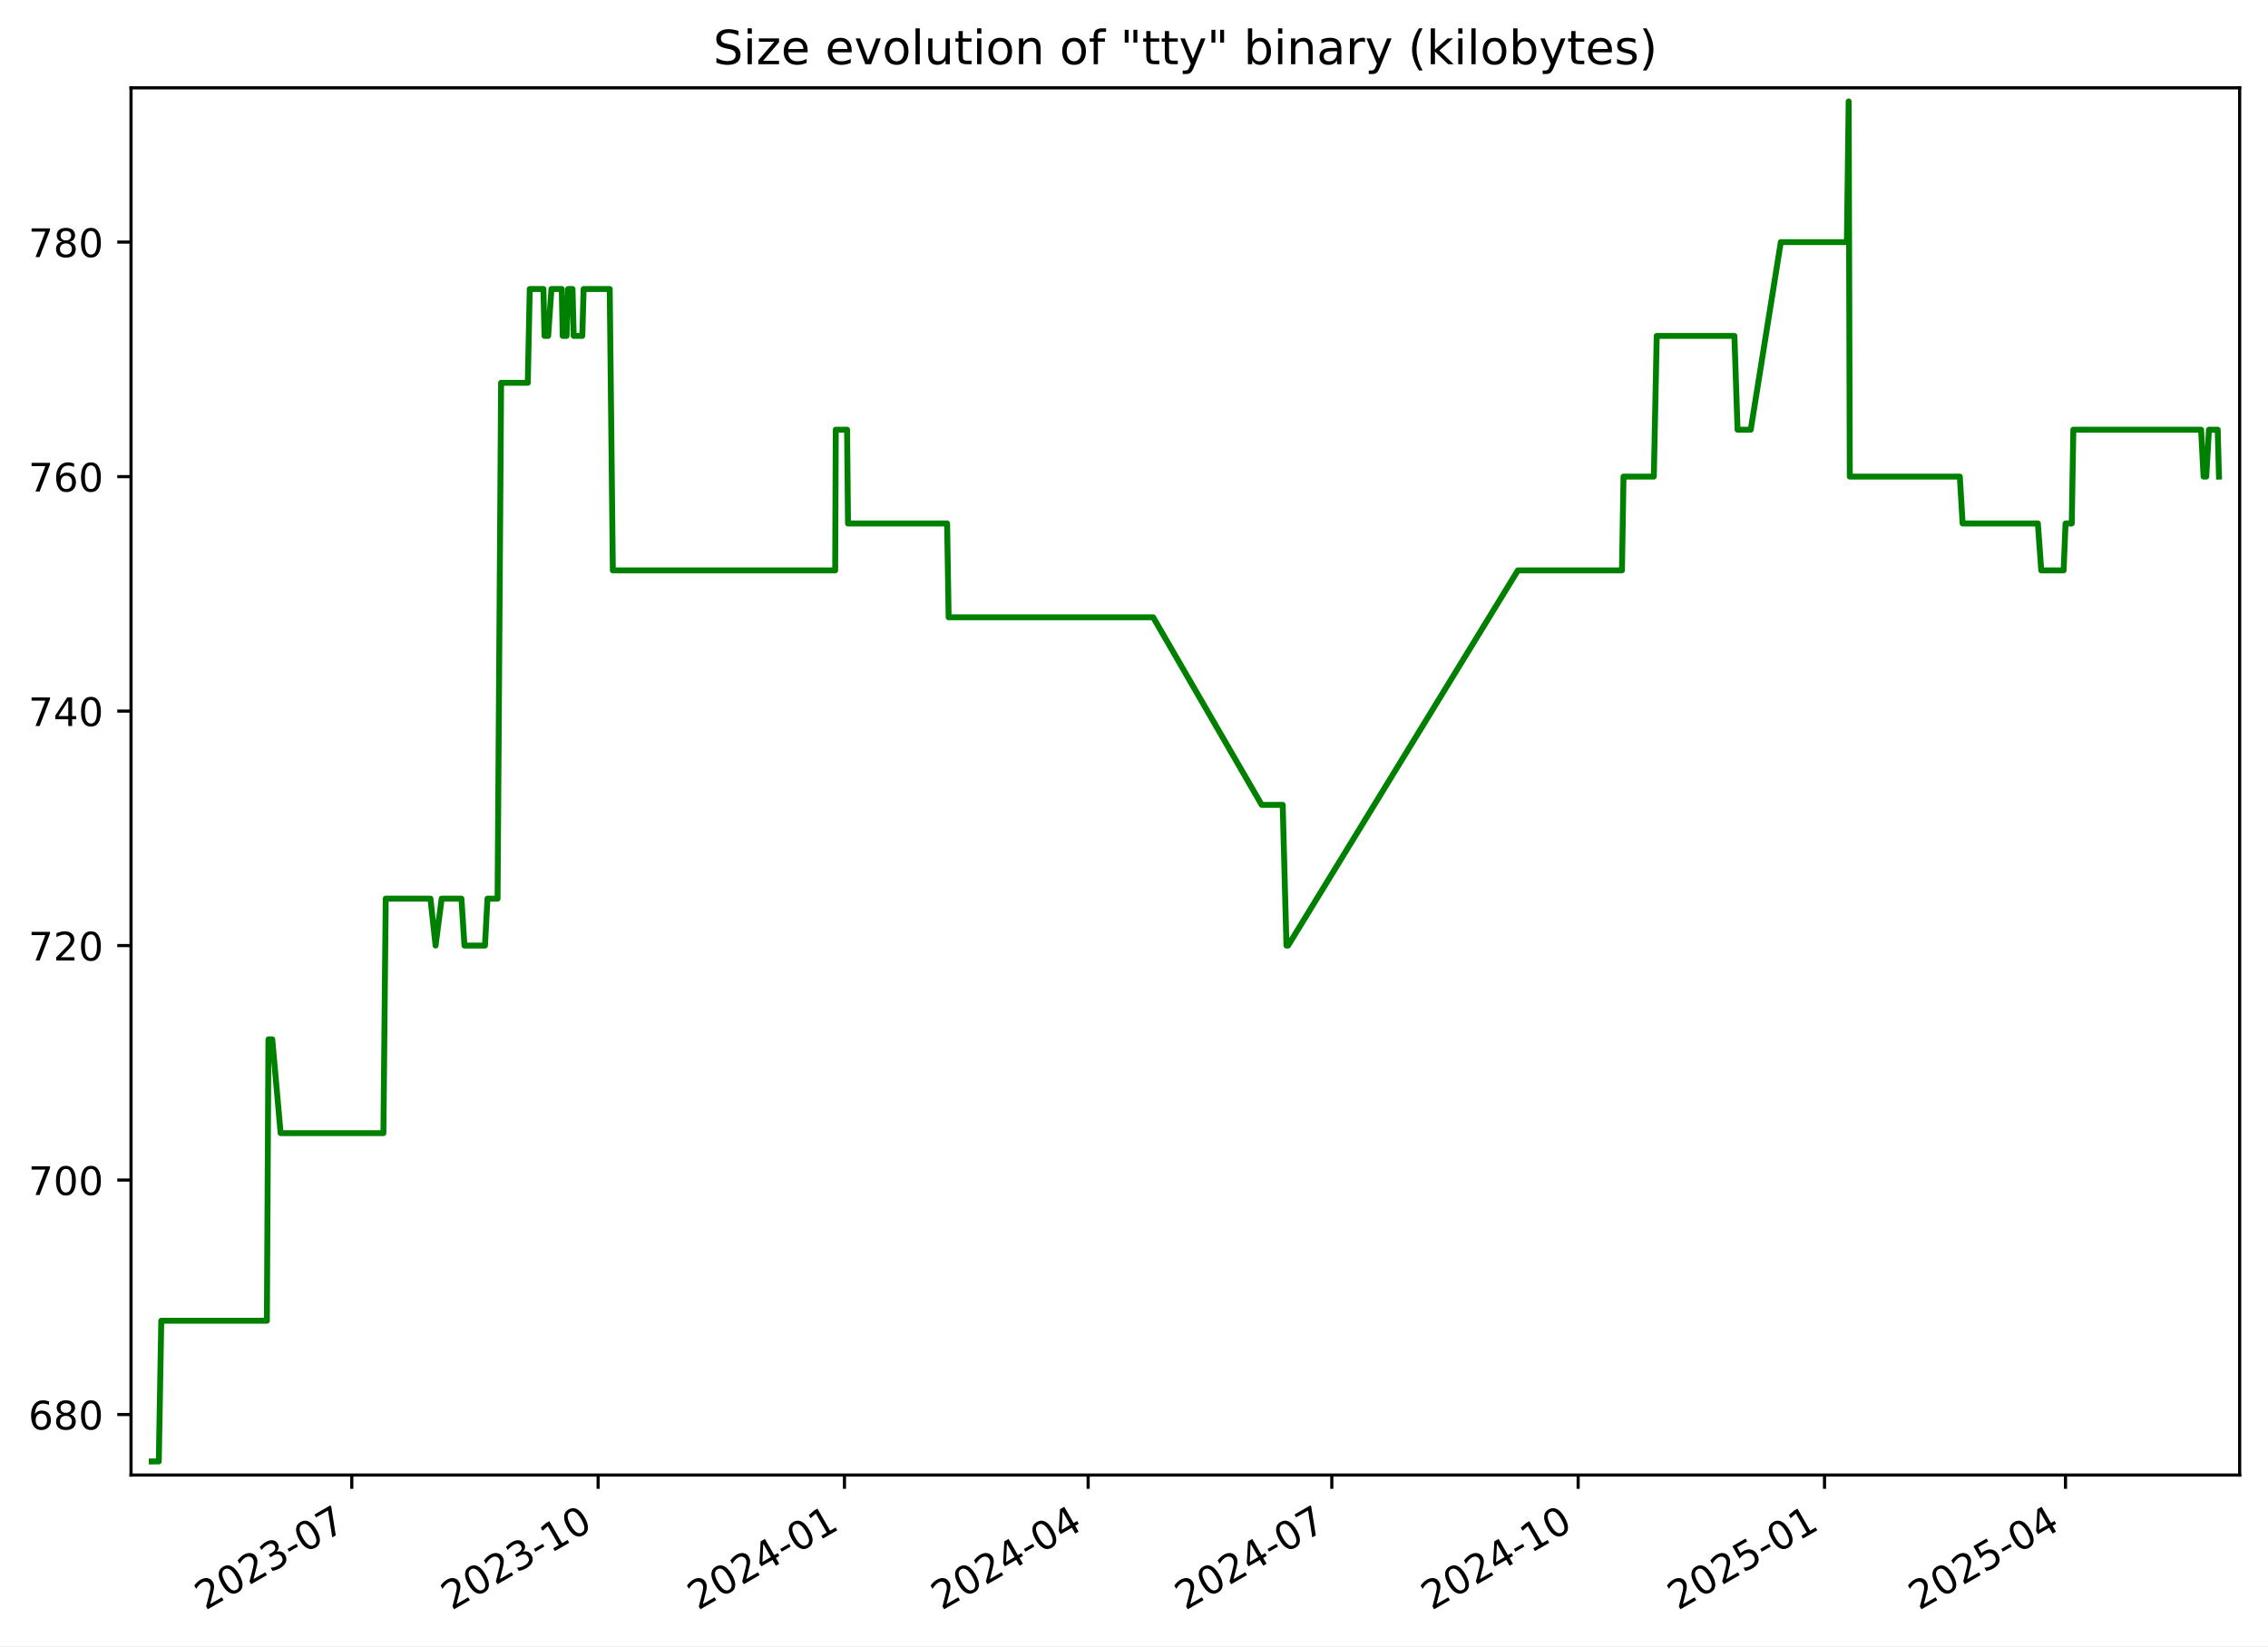
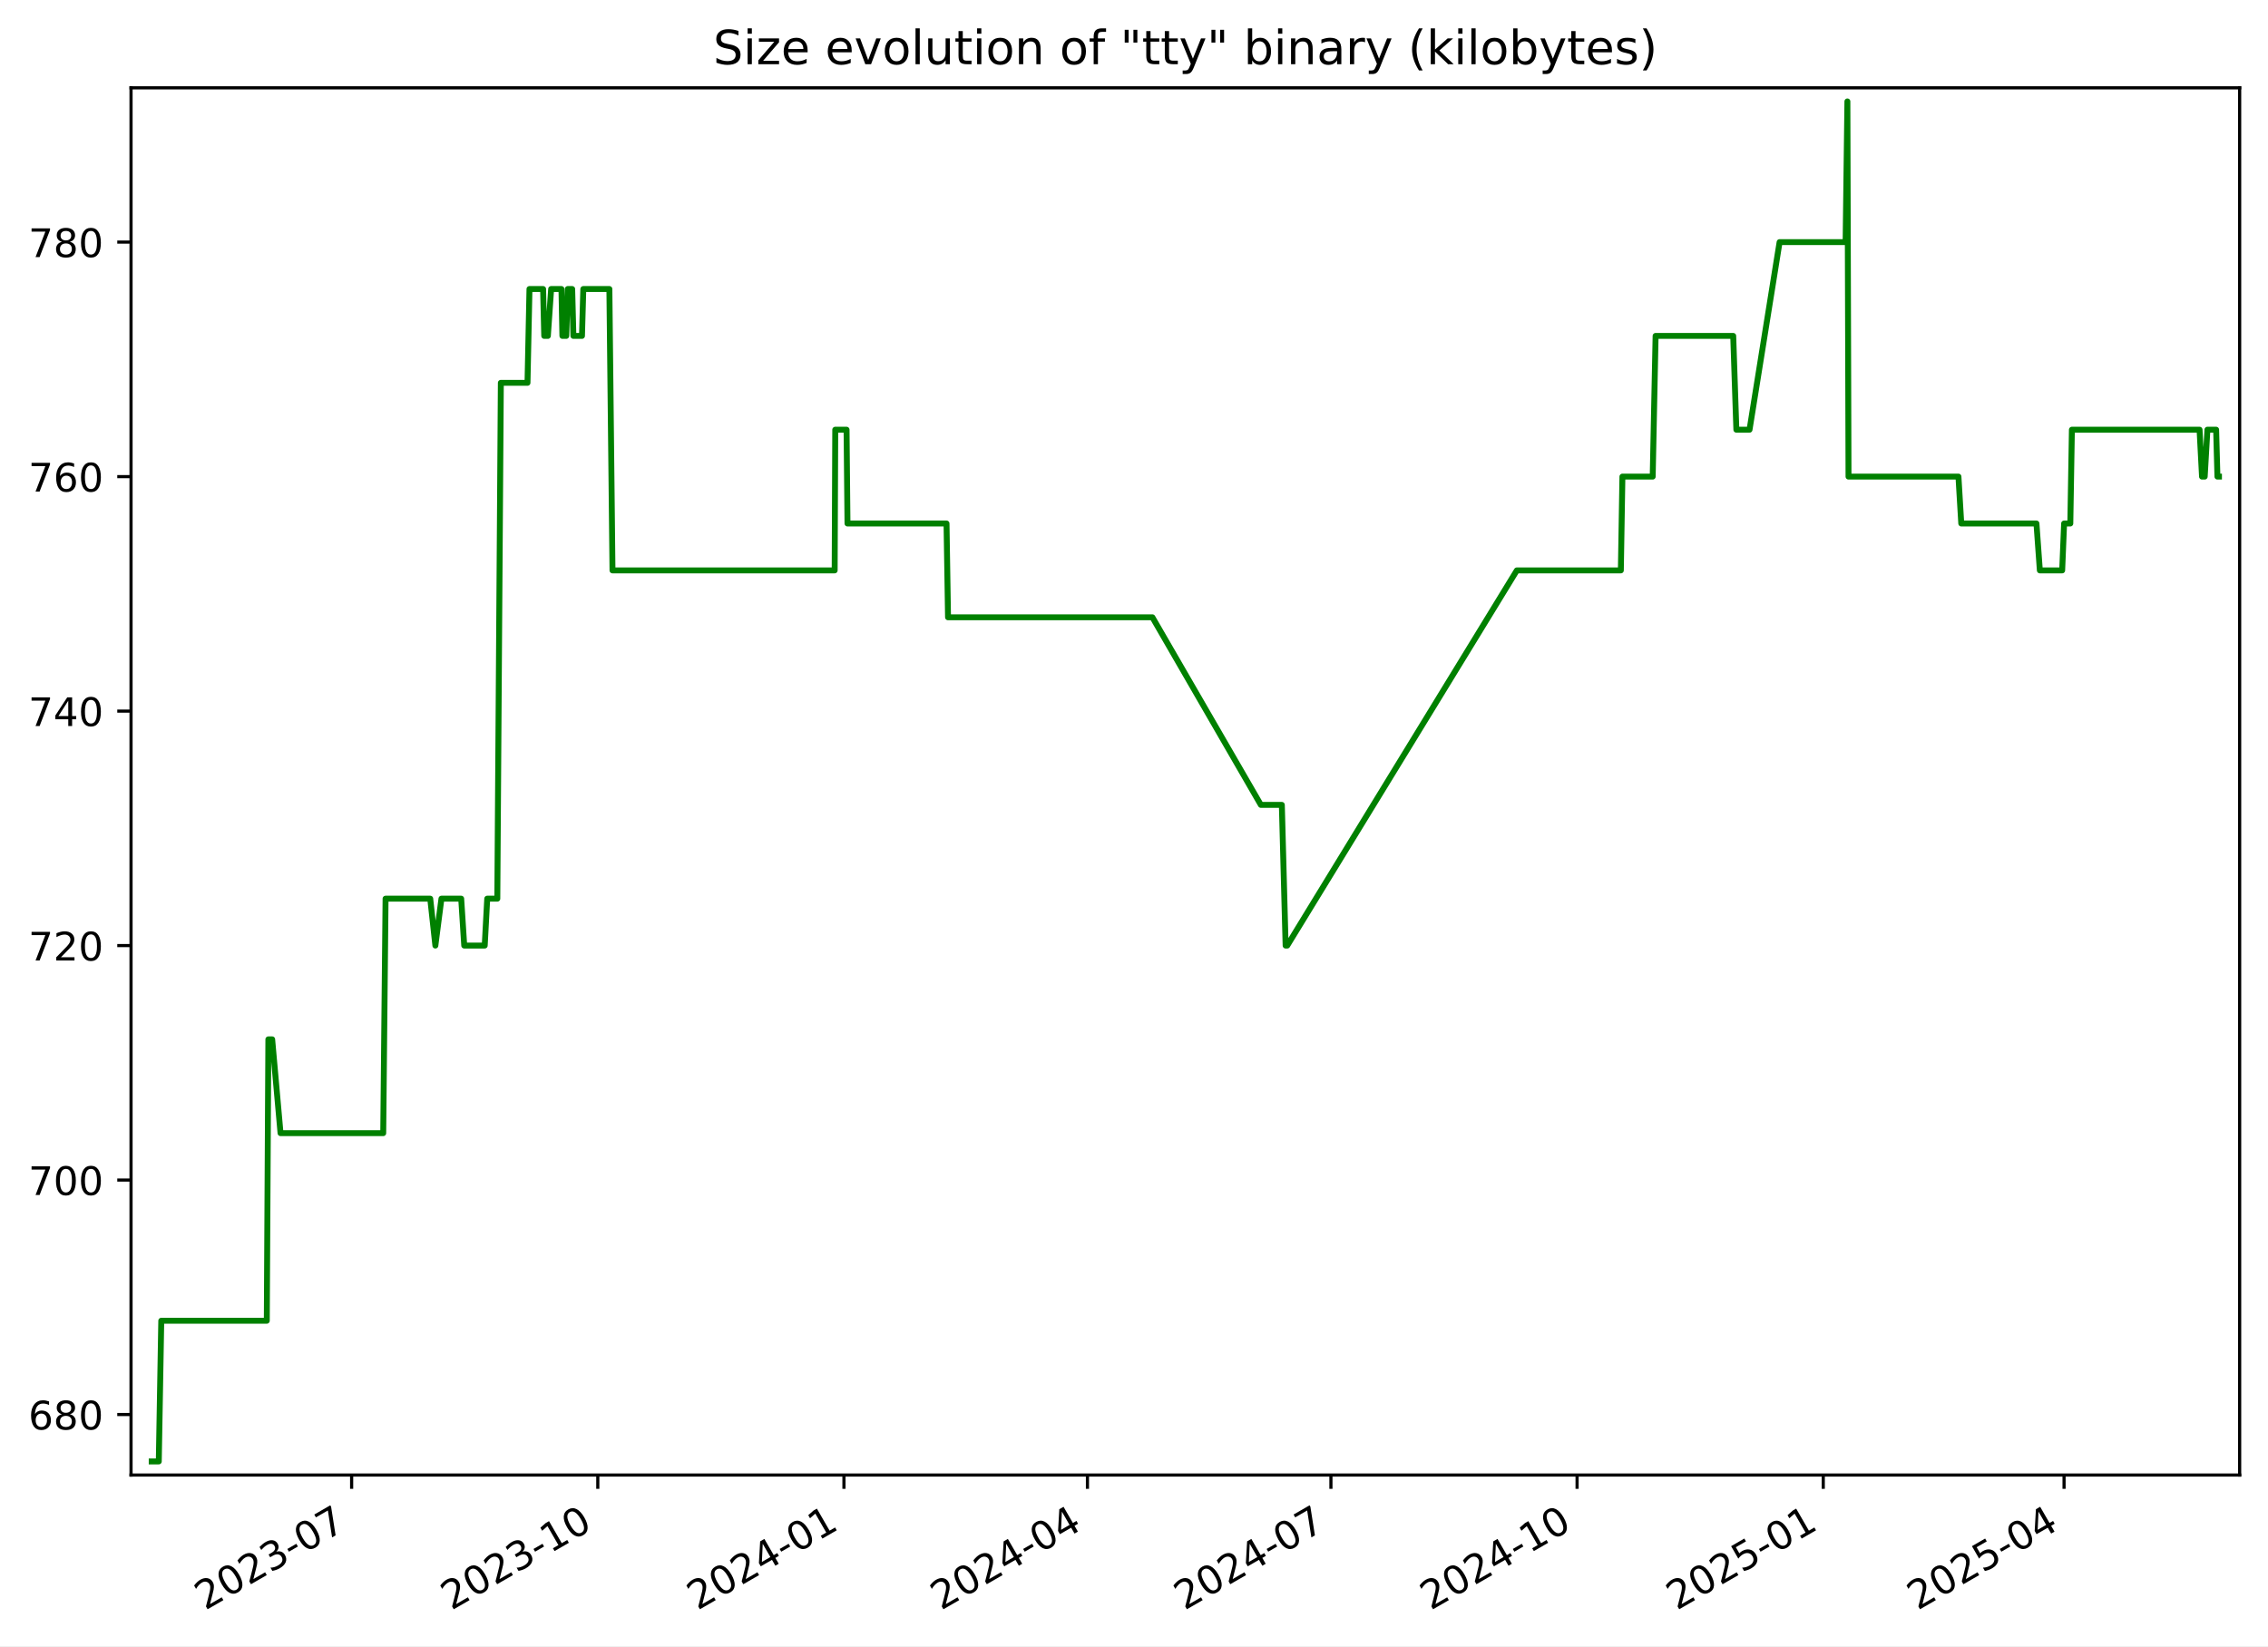
<svg xmlns="http://www.w3.org/2000/svg" xmlns:xlink="http://www.w3.org/1999/xlink" width="576.168pt" height="418.303pt" viewBox="0 0 576.168 418.303" version="1.1">
  <defs>
    <style type="text/css">*{stroke-linejoin: round; stroke-linecap: butt}</style>
  </defs>
  <g id="figure_1">
    <g id="patch_1">
      <path d="M -0 418.303  L 576.168 418.303  L 576.168 0  L -0 0  z " style="fill: #ffffff" />
    </g>
    <g id="axes_1">
      <g id="patch_2">
        <path d="M 33.288 374.83  L 568.967 374.83  L 568.967 22.318  L 33.288 22.318  z " style="fill: #ffffff" />
      </g>
      <g id="matplotlib.axis_1">
        <g id="xtick_1">
          <g id="line2d_1">
            <defs>
-               <path id="me0311f9720" d="M 0 0  L 0 3.5  " style="stroke: #000000; stroke-width: 0.8" />
+               <path id="medbc4319e4" d="M 0 0  L 0 3.5  " style="stroke: #000000; stroke-width: 0.8" />
            </defs>
            <g>
-               <use xlink:href="#me0311f9720" x="89.368" y="374.83" style="stroke: #000000; stroke-width: 0.8" />
+               <use xlink:href="#medbc4319e4" x="89.329" y="374.83" style="stroke: #000000; stroke-width: 0.8" />
            </g>
          </g>
          <g id="text_1">
-             <g transform="translate(52.14276 409.302) rotate(-30) scale(0.1 -0.1)">
+             <g transform="translate(52.10454 409.302) rotate(-30) scale(0.1 -0.1)">
              <defs>
                <path id="DejaVuSans-32" d="M 1228 531  L 3431 531  L 3431 0  L 469 0  L 469 531  Q 828 903 1448 1529  Q 2069 2156 2228 2338  Q 2531 2678 2651 2914  Q 2772 3150 2772 3378  Q 2772 3750 2511 3984  Q 2250 4219 1831 4219  Q 1534 4219 1204 4116  Q 875 4013 500 3803  L 500 4441  Q 881 4594 1212 4672  Q 1544 4750 1819 4750  Q 2544 4750 2975 4387  Q 3406 4025 3406 3419  Q 3406 3131 3298 2873  Q 3191 2616 2906 2266  Q 2828 2175 2409 1742  Q 1991 1309 1228 531  z " transform="scale(0.015625)" />
                <path id="DejaVuSans-30" d="M 2034 4250  Q 1547 4250 1301 3770  Q 1056 3291 1056 2328  Q 1056 1369 1301 889  Q 1547 409 2034 409  Q 2525 409 2770 889  Q 3016 1369 3016 2328  Q 3016 3291 2770 3770  Q 2525 4250 2034 4250  z M 2034 4750  Q 2819 4750 3233 4129  Q 3647 3509 3647 2328  Q 3647 1150 3233 529  Q 2819 -91 2034 -91  Q 1250 -91 836 529  Q 422 1150 422 2328  Q 422 3509 836 4129  Q 1250 4750 2034 4750  z " transform="scale(0.015625)" />
                <path id="DejaVuSans-33" d="M 2597 2516  Q 3050 2419 3304 2112  Q 3559 1806 3559 1356  Q 3559 666 3084 287  Q 2609 -91 1734 -91  Q 1441 -91 1130 -33  Q 819 25 488 141  L 488 750  Q 750 597 1062 519  Q 1375 441 1716 441  Q 2309 441 2620 675  Q 2931 909 2931 1356  Q 2931 1769 2642 2001  Q 2353 2234 1838 2234  L 1294 2234  L 1294 2753  L 1863 2753  Q 2328 2753 2575 2939  Q 2822 3125 2822 3475  Q 2822 3834 2567 4026  Q 2313 4219 1838 4219  Q 1578 4219 1281 4162  Q 984 4106 628 3988  L 628 4550  Q 988 4650 1302 4700  Q 1616 4750 1894 4750  Q 2613 4750 3031 4423  Q 3450 4097 3450 3541  Q 3450 3153 3228 2886  Q 3006 2619 2597 2516  z " transform="scale(0.015625)" />
                <path id="DejaVuSans-2d" d="M 313 2009  L 1997 2009  L 1997 1497  L 313 1497  L 313 2009  z " transform="scale(0.015625)" />
                <path id="DejaVuSans-37" d="M 525 4666  L 3525 4666  L 3525 4397  L 1831 0  L 1172 0  L 2766 4134  L 525 4134  L 525 4666  z " transform="scale(0.015625)" />
              </defs>
              <use xlink:href="#DejaVuSans-32" />
              <use xlink:href="#DejaVuSans-30" x="63.623" />
              <use xlink:href="#DejaVuSans-32" x="127.246" />
              <use xlink:href="#DejaVuSans-33" x="190.869" />
              <use xlink:href="#DejaVuSans-2d" x="254.492" />
              <use xlink:href="#DejaVuSans-30" x="290.576" />
              <use xlink:href="#DejaVuSans-37" x="354.199" />
            </g>
          </g>
        </g>
        <g id="xtick_2">
          <g id="line2d_2">
            <g>
-               <use xlink:href="#me0311f9720" x="151.95" y="374.83" style="stroke: #000000; stroke-width: 0.8" />
+               <use xlink:href="#medbc4319e4" x="151.865" y="374.83" style="stroke: #000000; stroke-width: 0.8" />
            </g>
          </g>
          <g id="text_2">
-             <g transform="translate(114.7253 409.302) rotate(-30) scale(0.1 -0.1)">
+             <g transform="translate(114.64 409.302) rotate(-30) scale(0.1 -0.1)">
              <defs>
                <path id="DejaVuSans-31" d="M 794 531  L 1825 531  L 1825 4091  L 703 3866  L 703 4441  L 1819 4666  L 2450 4666  L 2450 531  L 3481 531  L 3481 0  L 794 0  L 794 531  z " transform="scale(0.015625)" />
              </defs>
              <use xlink:href="#DejaVuSans-32" />
              <use xlink:href="#DejaVuSans-30" x="63.623" />
              <use xlink:href="#DejaVuSans-32" x="127.246" />
              <use xlink:href="#DejaVuSans-33" x="190.869" />
              <use xlink:href="#DejaVuSans-2d" x="254.492" />
              <use xlink:href="#DejaVuSans-31" x="290.576" />
              <use xlink:href="#DejaVuSans-30" x="354.199" />
            </g>
          </g>
        </g>
        <g id="xtick_3">
          <g id="line2d_3">
            <g>
-               <use xlink:href="#me0311f9720" x="214.533" y="374.83" style="stroke: #000000; stroke-width: 0.8" />
+               <use xlink:href="#medbc4319e4" x="214.4" y="374.83" style="stroke: #000000; stroke-width: 0.8" />
            </g>
          </g>
          <g id="text_3">
-             <g transform="translate(177.3079 409.302) rotate(-30) scale(0.1 -0.1)">
+             <g transform="translate(177.1755 409.302) rotate(-30) scale(0.1 -0.1)">
              <defs>
                <path id="DejaVuSans-34" d="M 2419 4116  L 825 1625  L 2419 1625  L 2419 4116  z M 2253 4666  L 3047 4666  L 3047 1625  L 3713 1625  L 3713 1100  L 3047 1100  L 3047 0  L 2419 0  L 2419 1100  L 313 1100  L 313 1709  L 2253 4666  z " transform="scale(0.015625)" />
              </defs>
              <use xlink:href="#DejaVuSans-32" />
              <use xlink:href="#DejaVuSans-30" x="63.623" />
              <use xlink:href="#DejaVuSans-32" x="127.246" />
              <use xlink:href="#DejaVuSans-34" x="190.869" />
              <use xlink:href="#DejaVuSans-2d" x="254.492" />
              <use xlink:href="#DejaVuSans-30" x="290.576" />
              <use xlink:href="#DejaVuSans-31" x="354.199" />
            </g>
          </g>
        </g>
        <g id="xtick_4">
          <g id="line2d_4">
            <g>
-               <use xlink:href="#me0311f9720" x="276.435" y="374.83" style="stroke: #000000; stroke-width: 0.8" />
+               <use xlink:href="#medbc4319e4" x="276.256" y="374.83" style="stroke: #000000; stroke-width: 0.8" />
            </g>
          </g>
          <g id="text_4">
-             <g transform="translate(239.2102 409.302) rotate(-30) scale(0.1 -0.1)">
+             <g transform="translate(239.0313 409.302) rotate(-30) scale(0.1 -0.1)">
              <use xlink:href="#DejaVuSans-32" />
              <use xlink:href="#DejaVuSans-30" x="63.623" />
              <use xlink:href="#DejaVuSans-32" x="127.246" />
              <use xlink:href="#DejaVuSans-34" x="190.869" />
              <use xlink:href="#DejaVuSans-2d" x="254.492" />
              <use xlink:href="#DejaVuSans-30" x="290.576" />
              <use xlink:href="#DejaVuSans-34" x="354.199" />
            </g>
          </g>
        </g>
        <g id="xtick_5">
          <g id="line2d_5">
            <g>
-               <use xlink:href="#me0311f9720" x="338.337" y="374.83" style="stroke: #000000; stroke-width: 0.8" />
+               <use xlink:href="#medbc4319e4" x="338.112" y="374.83" style="stroke: #000000; stroke-width: 0.8" />
            </g>
          </g>
          <g id="text_5">
-             <g transform="translate(301.1125 409.302) rotate(-30) scale(0.1 -0.1)">
+             <g transform="translate(300.8871 409.302) rotate(-30) scale(0.1 -0.1)">
              <use xlink:href="#DejaVuSans-32" />
              <use xlink:href="#DejaVuSans-30" x="63.623" />
              <use xlink:href="#DejaVuSans-32" x="127.246" />
              <use xlink:href="#DejaVuSans-34" x="190.869" />
              <use xlink:href="#DejaVuSans-2d" x="254.492" />
              <use xlink:href="#DejaVuSans-30" x="290.576" />
              <use xlink:href="#DejaVuSans-37" x="354.199" />
            </g>
          </g>
        </g>
        <g id="xtick_6">
          <g id="line2d_6">
            <g>
-               <use xlink:href="#me0311f9720" x="400.92" y="374.83" style="stroke: #000000; stroke-width: 0.8" />
+               <use xlink:href="#medbc4319e4" x="400.647" y="374.83" style="stroke: #000000; stroke-width: 0.8" />
            </g>
          </g>
          <g id="text_6">
-             <g transform="translate(363.6951 409.302) rotate(-30) scale(0.1 -0.1)">
+             <g transform="translate(363.4226 409.302) rotate(-30) scale(0.1 -0.1)">
              <use xlink:href="#DejaVuSans-32" />
              <use xlink:href="#DejaVuSans-30" x="63.623" />
              <use xlink:href="#DejaVuSans-32" x="127.246" />
              <use xlink:href="#DejaVuSans-34" x="190.869" />
              <use xlink:href="#DejaVuSans-2d" x="254.492" />
              <use xlink:href="#DejaVuSans-31" x="290.576" />
              <use xlink:href="#DejaVuSans-30" x="354.199" />
            </g>
          </g>
        </g>
        <g id="xtick_7">
          <g id="line2d_7">
            <g>
-               <use xlink:href="#me0311f9720" x="463.502" y="374.83" style="stroke: #000000; stroke-width: 0.8" />
+               <use xlink:href="#medbc4319e4" x="463.183" y="374.83" style="stroke: #000000; stroke-width: 0.8" />
            </g>
          </g>
          <g id="text_7">
-             <g transform="translate(426.2777 409.302) rotate(-30) scale(0.1 -0.1)">
+             <g transform="translate(425.9581 409.302) rotate(-30) scale(0.1 -0.1)">
              <defs>
                <path id="DejaVuSans-35" d="M 691 4666  L 3169 4666  L 3169 4134  L 1269 4134  L 1269 2991  Q 1406 3038 1543 3061  Q 1681 3084 1819 3084  Q 2600 3084 3056 2656  Q 3513 2228 3513 1497  Q 3513 744 3044 326  Q 2575 -91 1722 -91  Q 1428 -91 1123 -41  Q 819 9 494 109  L 494 744  Q 775 591 1075 516  Q 1375 441 1709 441  Q 2250 441 2565 725  Q 2881 1009 2881 1497  Q 2881 1984 2565 2268  Q 2250 2553 1709 2553  Q 1456 2553 1204 2497  Q 953 2441 691 2322  L 691 4666  z " transform="scale(0.015625)" />
              </defs>
              <use xlink:href="#DejaVuSans-32" />
              <use xlink:href="#DejaVuSans-30" x="63.623" />
              <use xlink:href="#DejaVuSans-32" x="127.246" />
              <use xlink:href="#DejaVuSans-35" x="190.869" />
              <use xlink:href="#DejaVuSans-2d" x="254.492" />
              <use xlink:href="#DejaVuSans-30" x="290.576" />
              <use xlink:href="#DejaVuSans-31" x="354.199" />
            </g>
          </g>
        </g>
        <g id="xtick_8">
          <g id="line2d_8">
            <g>
-               <use xlink:href="#me0311f9720" x="524.725" y="374.83" style="stroke: #000000; stroke-width: 0.8" />
+               <use xlink:href="#medbc4319e4" x="524.359" y="374.83" style="stroke: #000000; stroke-width: 0.8" />
            </g>
          </g>
          <g id="text_8">
-             <g transform="translate(487.4997 409.302) rotate(-30) scale(0.1 -0.1)">
+             <g transform="translate(487.1341 409.302) rotate(-30) scale(0.1 -0.1)">
              <use xlink:href="#DejaVuSans-32" />
              <use xlink:href="#DejaVuSans-30" x="63.623" />
              <use xlink:href="#DejaVuSans-32" x="127.246" />
              <use xlink:href="#DejaVuSans-35" x="190.869" />
              <use xlink:href="#DejaVuSans-2d" x="254.492" />
              <use xlink:href="#DejaVuSans-30" x="290.576" />
              <use xlink:href="#DejaVuSans-34" x="354.199" />
            </g>
          </g>
        </g>
      </g>
      <g id="matplotlib.axis_2">
        <g id="ytick_1">
          <g id="line2d_9">
            <defs>
-               <path id="m9e46688078" d="M 0 0  L -3.5 0  " style="stroke: #000000; stroke-width: 0.8" />
+               <path id="md6e749caaa" d="M 0 0  L -3.5 0  " style="stroke: #000000; stroke-width: 0.8" />
            </defs>
            <g>
-               <use xlink:href="#m9e46688078" x="33.288" y="359.457" style="stroke: #000000; stroke-width: 0.8" />
+               <use xlink:href="#md6e749caaa" x="33.288" y="359.457" style="stroke: #000000; stroke-width: 0.8" />
            </g>
          </g>
          <g id="text_9">
            <g transform="translate(7.2 363.2561) scale(0.1 -0.1)">
              <defs>
                <path id="DejaVuSans-36" d="M 2113 2584  Q 1688 2584 1439 2293  Q 1191 2003 1191 1497  Q 1191 994 1439 701  Q 1688 409 2113 409  Q 2538 409 2786 701  Q 3034 994 3034 1497  Q 3034 2003 2786 2293  Q 2538 2584 2113 2584  z M 3366 4563  L 3366 3988  Q 3128 4100 2886 4159  Q 2644 4219 2406 4219  Q 1781 4219 1451 3797  Q 1122 3375 1075 2522  Q 1259 2794 1537 2939  Q 1816 3084 2150 3084  Q 2853 3084 3261 2657  Q 3669 2231 3669 1497  Q 3669 778 3244 343  Q 2819 -91 2113 -91  Q 1303 -91 875 529  Q 447 1150 447 2328  Q 447 3434 972 4092  Q 1497 4750 2381 4750  Q 2619 4750 2861 4703  Q 3103 4656 3366 4563  z " transform="scale(0.015625)" />
                <path id="DejaVuSans-38" d="M 2034 2216  Q 1584 2216 1326 1975  Q 1069 1734 1069 1313  Q 1069 891 1326 650  Q 1584 409 2034 409  Q 2484 409 2743 651  Q 3003 894 3003 1313  Q 3003 1734 2745 1975  Q 2488 2216 2034 2216  z M 1403 2484  Q 997 2584 770 2862  Q 544 3141 544 3541  Q 544 4100 942 4425  Q 1341 4750 2034 4750  Q 2731 4750 3128 4425  Q 3525 4100 3525 3541  Q 3525 3141 3298 2862  Q 3072 2584 2669 2484  Q 3125 2378 3379 2068  Q 3634 1759 3634 1313  Q 3634 634 3220 271  Q 2806 -91 2034 -91  Q 1263 -91 848 271  Q 434 634 434 1313  Q 434 1759 690 2068  Q 947 2378 1403 2484  z M 1172 3481  Q 1172 3119 1398 2916  Q 1625 2713 2034 2713  Q 2441 2713 2670 2916  Q 2900 3119 2900 3481  Q 2900 3844 2670 4047  Q 2441 4250 2034 4250  Q 1625 4250 1398 4047  Q 1172 3844 1172 3481  z " transform="scale(0.015625)" />
              </defs>
              <use xlink:href="#DejaVuSans-36" />
              <use xlink:href="#DejaVuSans-38" x="63.623" />
              <use xlink:href="#DejaVuSans-30" x="127.246" />
            </g>
          </g>
        </g>
        <g id="ytick_2">
          <g id="line2d_10">
            <g>
-               <use xlink:href="#m9e46688078" x="33.288" y="299.871" style="stroke: #000000; stroke-width: 0.8" />
+               <use xlink:href="#md6e749caaa" x="33.288" y="299.871" style="stroke: #000000; stroke-width: 0.8" />
            </g>
          </g>
          <g id="text_10">
            <g transform="translate(7.2 303.6699) scale(0.1 -0.1)">
              <use xlink:href="#DejaVuSans-37" />
              <use xlink:href="#DejaVuSans-30" x="63.623" />
              <use xlink:href="#DejaVuSans-30" x="127.246" />
            </g>
          </g>
        </g>
        <g id="ytick_3">
          <g id="line2d_11">
            <g>
-               <use xlink:href="#m9e46688078" x="33.288" y="240.284" style="stroke: #000000; stroke-width: 0.8" />
+               <use xlink:href="#md6e749caaa" x="33.288" y="240.284" style="stroke: #000000; stroke-width: 0.8" />
            </g>
          </g>
          <g id="text_11">
            <g transform="translate(7.2 244.0837) scale(0.1 -0.1)">
              <use xlink:href="#DejaVuSans-37" />
              <use xlink:href="#DejaVuSans-32" x="63.623" />
              <use xlink:href="#DejaVuSans-30" x="127.246" />
            </g>
          </g>
        </g>
        <g id="ytick_4">
          <g id="line2d_12">
            <g>
-               <use xlink:href="#m9e46688078" x="33.288" y="180.698" style="stroke: #000000; stroke-width: 0.8" />
+               <use xlink:href="#md6e749caaa" x="33.288" y="180.698" style="stroke: #000000; stroke-width: 0.8" />
            </g>
          </g>
          <g id="text_12">
            <g transform="translate(7.2 184.4975) scale(0.1 -0.1)">
              <use xlink:href="#DejaVuSans-37" />
              <use xlink:href="#DejaVuSans-34" x="63.623" />
              <use xlink:href="#DejaVuSans-30" x="127.246" />
            </g>
          </g>
        </g>
        <g id="ytick_5">
          <g id="line2d_13">
            <g>
-               <use xlink:href="#m9e46688078" x="33.288" y="121.112" style="stroke: #000000; stroke-width: 0.8" />
+               <use xlink:href="#md6e749caaa" x="33.288" y="121.112" style="stroke: #000000; stroke-width: 0.8" />
            </g>
          </g>
          <g id="text_13">
            <g transform="translate(7.2 124.9113) scale(0.1 -0.1)">
              <use xlink:href="#DejaVuSans-37" />
              <use xlink:href="#DejaVuSans-36" x="63.623" />
              <use xlink:href="#DejaVuSans-30" x="127.246" />
            </g>
          </g>
        </g>
        <g id="ytick_6">
          <g id="line2d_14">
            <g>
-               <use xlink:href="#m9e46688078" x="33.288" y="61.526" style="stroke: #000000; stroke-width: 0.8" />
+               <use xlink:href="#md6e749caaa" x="33.288" y="61.526" style="stroke: #000000; stroke-width: 0.8" />
            </g>
          </g>
          <g id="text_14">
            <g transform="translate(7.2 65.32507) scale(0.1 -0.1)">
              <use xlink:href="#DejaVuSans-37" />
              <use xlink:href="#DejaVuSans-38" x="63.623" />
              <use xlink:href="#DejaVuSans-30" x="127.246" />
            </g>
          </g>
        </g>
      </g>
      <g id="line2d_15">
-         <path d="M 38.539 371.374  L 40.34 371.374  L 40.97 335.622  L 67.799 335.622  L 68.197 264.119  L 69.169 264.119  L 71.29 287.953  L 97.401 287.953  L 97.993 228.367  L 109.353 228.367  L 110.657 240.284  L 112.199 228.367  L 117.223 228.367  L 117.993 240.284  L 123.203 240.284  L 123.84 228.367  L 126.406 228.367  L 127.302 97.278  L 134.08 97.278  L 134.58 73.443  L 138.049 73.443  L 138.33 85.36  L 139.258 85.36  L 140.089 73.443  L 142.709 73.443  L 142.951 85.36  L 143.933 85.36  L 144.316 73.443  L 145.441 73.443  L 145.745 85.36  L 147.929 85.36  L 148.265 73.443  L 154.896 73.443  L 155.685 144.947  L 212.172 144.947  L 212.319 109.195  L 215.196 109.195  L 215.431 133.029  L 240.61 133.029  L 240.992 156.864  L 292.952 156.864  L 320.523 204.533  L 325.859 204.533  L 326.817 240.284  L 327.231 240.284  L 385.604 144.947  L 412.046 144.947  L 412.442 121.112  L 420.143 121.112  L 420.878 85.36  L 440.614 85.36  L 441.412 109.195  L 444.761 109.195  L 452.402 61.526  L 469.186 61.526  L 469.64 25.774  L 469.925 121.112  L 497.874 121.112  L 498.588 133.029  L 517.707 133.029  L 518.566 144.947  L 524.246 144.947  L 524.736 133.029  L 526.316 133.029  L 526.716 109.195  L 559.172 109.195  L 559.798 121.112  L 560.48 121.112  L 561.168 109.195  L 563.389 109.195  L 563.716 121.112  L 563.716 121.112  " clip-path="url(#p2cca90e3c4)" style="fill: none; stroke: #008000; stroke-width: 1.5; stroke-linecap: square" />
+         <path d="M 38.539 371.374  L 40.339 371.374  L 40.968 335.622  L 67.777 335.622  L 68.175 264.119  L 69.146 264.119  L 71.265 287.953  L 97.357 287.953  L 97.949 228.367  L 109.299 228.367  L 110.602 240.284  L 112.144 228.367  L 117.164 228.367  L 117.933 240.284  L 123.139 240.284  L 123.776 228.367  L 126.34 228.367  L 127.235 97.278  L 134.008 97.278  L 134.508 73.443  L 137.975 73.443  L 138.255 85.36  L 139.182 85.36  L 140.013 73.443  L 142.631 73.443  L 142.873 85.36  L 143.854 85.36  L 144.236 73.443  L 145.36 73.443  L 145.665 85.36  L 147.847 85.36  L 148.183 73.443  L 154.808 73.443  L 155.597 144.947  L 212.042 144.947  L 212.188 109.195  L 215.063 109.195  L 215.298 133.029  L 240.458 133.029  L 240.84 156.864  L 292.761 156.864  L 320.311 204.533  L 325.643 204.533  L 326.6 240.284  L 327.014 240.284  L 385.343 144.947  L 411.765 144.947  L 412.161 121.112  L 419.856 121.112  L 420.591 85.36  L 440.311 85.36  L 441.109 109.195  L 444.456 109.195  L 452.091 61.526  L 468.862 61.526  L 469.316 25.774  L 469.601 121.112  L 497.529 121.112  L 498.243 133.029  L 517.346 133.029  L 518.206 144.947  L 523.881 144.947  L 524.371 133.029  L 525.949 133.029  L 526.349 109.195  L 558.781 109.195  L 559.406 121.112  L 560.088 121.112  L 560.775 109.195  L 562.994 109.195  L 563.321 121.112  L 563.716 121.112  L 563.716 121.112  " clip-path="url(#pdc2fad4770)" style="fill: none; stroke: #008000; stroke-width: 1.5; stroke-linecap: square" />
      </g>
      <g id="patch_3">
        <path d="M 33.288 374.83  L 33.288 22.318  " style="fill: none; stroke: #000000; stroke-width: 0.8; stroke-linejoin: miter; stroke-linecap: square" />
      </g>
      <g id="patch_4">
        <path d="M 568.967 374.83  L 568.967 22.318  " style="fill: none; stroke: #000000; stroke-width: 0.8; stroke-linejoin: miter; stroke-linecap: square" />
      </g>
      <g id="patch_5">
        <path d="M 33.288 374.83  L 568.967 374.83  " style="fill: none; stroke: #000000; stroke-width: 0.8; stroke-linejoin: miter; stroke-linecap: square" />
      </g>
      <g id="patch_6">
        <path d="M 33.288 22.318  L 568.967 22.318  " style="fill: none; stroke: #000000; stroke-width: 0.8; stroke-linejoin: miter; stroke-linecap: square" />
      </g>
      <g id="text_15">
        <g transform="translate(181.1763 16.31812) scale(0.12 -0.12)">
          <defs>
            <path id="DejaVuSans-53" d="M 3425 4513  L 3425 3897  Q 3066 4069 2747 4153  Q 2428 4238 2131 4238  Q 1616 4238 1336 4038  Q 1056 3838 1056 3469  Q 1056 3159 1242 3001  Q 1428 2844 1947 2747  L 2328 2669  Q 3034 2534 3370 2195  Q 3706 1856 3706 1288  Q 3706 609 3251 259  Q 2797 -91 1919 -91  Q 1588 -91 1214 -16  Q 841 59 441 206  L 441 856  Q 825 641 1194 531  Q 1563 422 1919 422  Q 2459 422 2753 634  Q 3047 847 3047 1241  Q 3047 1584 2836 1778  Q 2625 1972 2144 2069  L 1759 2144  Q 1053 2284 737 2584  Q 422 2884 422 3419  Q 422 4038 858 4394  Q 1294 4750 2059 4750  Q 2388 4750 2728 4690  Q 3069 4631 3425 4513  z " transform="scale(0.015625)" />
            <path id="DejaVuSans-69" d="M 603 3500  L 1178 3500  L 1178 0  L 603 0  L 603 3500  z M 603 4863  L 1178 4863  L 1178 4134  L 603 4134  L 603 4863  z " transform="scale(0.015625)" />
            <path id="DejaVuSans-7a" d="M 353 3500  L 3084 3500  L 3084 2975  L 922 459  L 3084 459  L 3084 0  L 275 0  L 275 525  L 2438 3041  L 353 3041  L 353 3500  z " transform="scale(0.015625)" />
            <path id="DejaVuSans-65" d="M 3597 1894  L 3597 1613  L 953 1613  Q 991 1019 1311 708  Q 1631 397 2203 397  Q 2534 397 2845 478  Q 3156 559 3463 722  L 3463 178  Q 3153 47 2828 -22  Q 2503 -91 2169 -91  Q 1331 -91 842 396  Q 353 884 353 1716  Q 353 2575 817 3079  Q 1281 3584 2069 3584  Q 2775 3584 3186 3129  Q 3597 2675 3597 1894  z M 3022 2063  Q 3016 2534 2758 2815  Q 2500 3097 2075 3097  Q 1594 3097 1305 2825  Q 1016 2553 972 2059  L 3022 2063  z " transform="scale(0.015625)" />
            <path id="DejaVuSans-20" transform="scale(0.015625)" />
            <path id="DejaVuSans-76" d="M 191 3500  L 800 3500  L 1894 563  L 2988 3500  L 3597 3500  L 2284 0  L 1503 0  L 191 3500  z " transform="scale(0.015625)" />
            <path id="DejaVuSans-6f" d="M 1959 3097  Q 1497 3097 1228 2736  Q 959 2375 959 1747  Q 959 1119 1226 758  Q 1494 397 1959 397  Q 2419 397 2687 759  Q 2956 1122 2956 1747  Q 2956 2369 2687 2733  Q 2419 3097 1959 3097  z M 1959 3584  Q 2709 3584 3137 3096  Q 3566 2609 3566 1747  Q 3566 888 3137 398  Q 2709 -91 1959 -91  Q 1206 -91 779 398  Q 353 888 353 1747  Q 353 2609 779 3096  Q 1206 3584 1959 3584  z " transform="scale(0.015625)" />
            <path id="DejaVuSans-6c" d="M 603 4863  L 1178 4863  L 1178 0  L 603 0  L 603 4863  z " transform="scale(0.015625)" />
            <path id="DejaVuSans-75" d="M 544 1381  L 544 3500  L 1119 3500  L 1119 1403  Q 1119 906 1312 657  Q 1506 409 1894 409  Q 2359 409 2629 706  Q 2900 1003 2900 1516  L 2900 3500  L 3475 3500  L 3475 0  L 2900 0  L 2900 538  Q 2691 219 2414 64  Q 2138 -91 1772 -91  Q 1169 -91 856 284  Q 544 659 544 1381  z M 1991 3584  L 1991 3584  z " transform="scale(0.015625)" />
            <path id="DejaVuSans-74" d="M 1172 4494  L 1172 3500  L 2356 3500  L 2356 3053  L 1172 3053  L 1172 1153  Q 1172 725 1289 603  Q 1406 481 1766 481  L 2356 481  L 2356 0  L 1766 0  Q 1100 0 847 248  Q 594 497 594 1153  L 594 3053  L 172 3053  L 172 3500  L 594 3500  L 594 4494  L 1172 4494  z " transform="scale(0.015625)" />
            <path id="DejaVuSans-6e" d="M 3513 2113  L 3513 0  L 2938 0  L 2938 2094  Q 2938 2591 2744 2837  Q 2550 3084 2163 3084  Q 1697 3084 1428 2787  Q 1159 2491 1159 1978  L 1159 0  L 581 0  L 581 3500  L 1159 3500  L 1159 2956  Q 1366 3272 1645 3428  Q 1925 3584 2291 3584  Q 2894 3584 3203 3211  Q 3513 2838 3513 2113  z " transform="scale(0.015625)" />
            <path id="DejaVuSans-66" d="M 2375 4863  L 2375 4384  L 1825 4384  Q 1516 4384 1395 4259  Q 1275 4134 1275 3809  L 1275 3500  L 2222 3500  L 2222 3053  L 1275 3053  L 1275 0  L 697 0  L 697 3053  L 147 3053  L 147 3500  L 697 3500  L 697 3744  Q 697 4328 969 4595  Q 1241 4863 1831 4863  L 2375 4863  z " transform="scale(0.015625)" />
            <path id="DejaVuSans-22" d="M 1147 4666  L 1147 2931  L 616 2931  L 616 4666  L 1147 4666  z M 2328 4666  L 2328 2931  L 1797 2931  L 1797 4666  L 2328 4666  z " transform="scale(0.015625)" />
            <path id="DejaVuSans-79" d="M 2059 -325  Q 1816 -950 1584 -1140  Q 1353 -1331 966 -1331  L 506 -1331  L 506 -850  L 844 -850  Q 1081 -850 1212 -737  Q 1344 -625 1503 -206  L 1606 56  L 191 3500  L 800 3500  L 1894 763  L 2988 3500  L 3597 3500  L 2059 -325  z " transform="scale(0.015625)" />
            <path id="DejaVuSans-62" d="M 3116 1747  Q 3116 2381 2855 2742  Q 2594 3103 2138 3103  Q 1681 3103 1420 2742  Q 1159 2381 1159 1747  Q 1159 1113 1420 752  Q 1681 391 2138 391  Q 2594 391 2855 752  Q 3116 1113 3116 1747  z M 1159 2969  Q 1341 3281 1617 3432  Q 1894 3584 2278 3584  Q 2916 3584 3314 3078  Q 3713 2572 3713 1747  Q 3713 922 3314 415  Q 2916 -91 2278 -91  Q 1894 -91 1617 61  Q 1341 213 1159 525  L 1159 0  L 581 0  L 581 4863  L 1159 4863  L 1159 2969  z " transform="scale(0.015625)" />
            <path id="DejaVuSans-61" d="M 2194 1759  Q 1497 1759 1228 1600  Q 959 1441 959 1056  Q 959 750 1161 570  Q 1363 391 1709 391  Q 2188 391 2477 730  Q 2766 1069 2766 1631  L 2766 1759  L 2194 1759  z M 3341 1997  L 3341 0  L 2766 0  L 2766 531  Q 2569 213 2275 61  Q 1981 -91 1556 -91  Q 1019 -91 701 211  Q 384 513 384 1019  Q 384 1609 779 1909  Q 1175 2209 1959 2209  L 2766 2209  L 2766 2266  Q 2766 2663 2505 2880  Q 2244 3097 1772 3097  Q 1472 3097 1187 3025  Q 903 2953 641 2809  L 641 3341  Q 956 3463 1253 3523  Q 1550 3584 1831 3584  Q 2591 3584 2966 3190  Q 3341 2797 3341 1997  z " transform="scale(0.015625)" />
            <path id="DejaVuSans-72" d="M 2631 2963  Q 2534 3019 2420 3045  Q 2306 3072 2169 3072  Q 1681 3072 1420 2755  Q 1159 2438 1159 1844  L 1159 0  L 581 0  L 581 3500  L 1159 3500  L 1159 2956  Q 1341 3275 1631 3429  Q 1922 3584 2338 3584  Q 2397 3584 2469 3576  Q 2541 3569 2628 3553  L 2631 2963  z " transform="scale(0.015625)" />
            <path id="DejaVuSans-28" d="M 1984 4856  Q 1566 4138 1362 3434  Q 1159 2731 1159 2009  Q 1159 1288 1364 580  Q 1569 -128 1984 -844  L 1484 -844  Q 1016 -109 783 600  Q 550 1309 550 2009  Q 550 2706 781 3412  Q 1013 4119 1484 4856  L 1984 4856  z " transform="scale(0.015625)" />
            <path id="DejaVuSans-6b" d="M 581 4863  L 1159 4863  L 1159 1991  L 2875 3500  L 3609 3500  L 1753 1863  L 3688 0  L 2938 0  L 1159 1709  L 1159 0  L 581 0  L 581 4863  z " transform="scale(0.015625)" />
            <path id="DejaVuSans-73" d="M 2834 3397  L 2834 2853  Q 2591 2978 2328 3040  Q 2066 3103 1784 3103  Q 1356 3103 1142 2972  Q 928 2841 928 2578  Q 928 2378 1081 2264  Q 1234 2150 1697 2047  L 1894 2003  Q 2506 1872 2764 1633  Q 3022 1394 3022 966  Q 3022 478 2636 193  Q 2250 -91 1575 -91  Q 1294 -91 989 -36  Q 684 19 347 128  L 347 722  Q 666 556 975 473  Q 1284 391 1588 391  Q 1994 391 2212 530  Q 2431 669 2431 922  Q 2431 1156 2273 1281  Q 2116 1406 1581 1522  L 1381 1569  Q 847 1681 609 1914  Q 372 2147 372 2553  Q 372 3047 722 3315  Q 1072 3584 1716 3584  Q 2034 3584 2315 3537  Q 2597 3491 2834 3397  z " transform="scale(0.015625)" />
            <path id="DejaVuSans-29" d="M 513 4856  L 1013 4856  Q 1481 4119 1714 3412  Q 1947 2706 1947 2009  Q 1947 1309 1714 600  Q 1481 -109 1013 -844  L 513 -844  Q 928 -128 1133 580  Q 1338 1288 1338 2009  Q 1338 2731 1133 3434  Q 928 4138 513 4856  z " transform="scale(0.015625)" />
          </defs>
          <use xlink:href="#DejaVuSans-53" />
          <use xlink:href="#DejaVuSans-69" x="63.477" />
          <use xlink:href="#DejaVuSans-7a" x="91.26" />
          <use xlink:href="#DejaVuSans-65" x="143.75" />
          <use xlink:href="#DejaVuSans-20" x="205.273" />
          <use xlink:href="#DejaVuSans-65" x="237.061" />
          <use xlink:href="#DejaVuSans-76" x="298.584" />
          <use xlink:href="#DejaVuSans-6f" x="357.764" />
          <use xlink:href="#DejaVuSans-6c" x="418.945" />
          <use xlink:href="#DejaVuSans-75" x="446.729" />
          <use xlink:href="#DejaVuSans-74" x="510.107" />
          <use xlink:href="#DejaVuSans-69" x="549.316" />
          <use xlink:href="#DejaVuSans-6f" x="577.1" />
          <use xlink:href="#DejaVuSans-6e" x="638.281" />
          <use xlink:href="#DejaVuSans-20" x="701.66" />
          <use xlink:href="#DejaVuSans-6f" x="733.447" />
          <use xlink:href="#DejaVuSans-66" x="794.629" />
          <use xlink:href="#DejaVuSans-20" x="829.834" />
          <use xlink:href="#DejaVuSans-22" x="861.621" />
          <use xlink:href="#DejaVuSans-74" x="907.617" />
          <use xlink:href="#DejaVuSans-74" x="946.826" />
          <use xlink:href="#DejaVuSans-79" x="986.035" />
          <use xlink:href="#DejaVuSans-22" x="1045.215" />
          <use xlink:href="#DejaVuSans-20" x="1091.211" />
          <use xlink:href="#DejaVuSans-62" x="1122.998" />
          <use xlink:href="#DejaVuSans-69" x="1186.475" />
          <use xlink:href="#DejaVuSans-6e" x="1214.258" />
          <use xlink:href="#DejaVuSans-61" x="1277.637" />
          <use xlink:href="#DejaVuSans-72" x="1338.916" />
          <use xlink:href="#DejaVuSans-79" x="1380.029" />
          <use xlink:href="#DejaVuSans-20" x="1439.209" />
          <use xlink:href="#DejaVuSans-28" x="1470.996" />
          <use xlink:href="#DejaVuSans-6b" x="1510.01" />
          <use xlink:href="#DejaVuSans-69" x="1567.92" />
          <use xlink:href="#DejaVuSans-6c" x="1595.703" />
          <use xlink:href="#DejaVuSans-6f" x="1623.486" />
          <use xlink:href="#DejaVuSans-62" x="1684.668" />
          <use xlink:href="#DejaVuSans-79" x="1748.145" />
          <use xlink:href="#DejaVuSans-74" x="1807.324" />
          <use xlink:href="#DejaVuSans-65" x="1846.533" />
          <use xlink:href="#DejaVuSans-73" x="1908.057" />
          <use xlink:href="#DejaVuSans-29" x="1960.156" />
        </g>
      </g>
    </g>
  </g>
  <defs>
-     <clipPath id="p2cca90e3c4">
+     <clipPath id="pdc2fad4770">
      <rect x="33.288" y="22.318" width="535.68" height="352.512" />
    </clipPath>
  </defs>
</svg>
